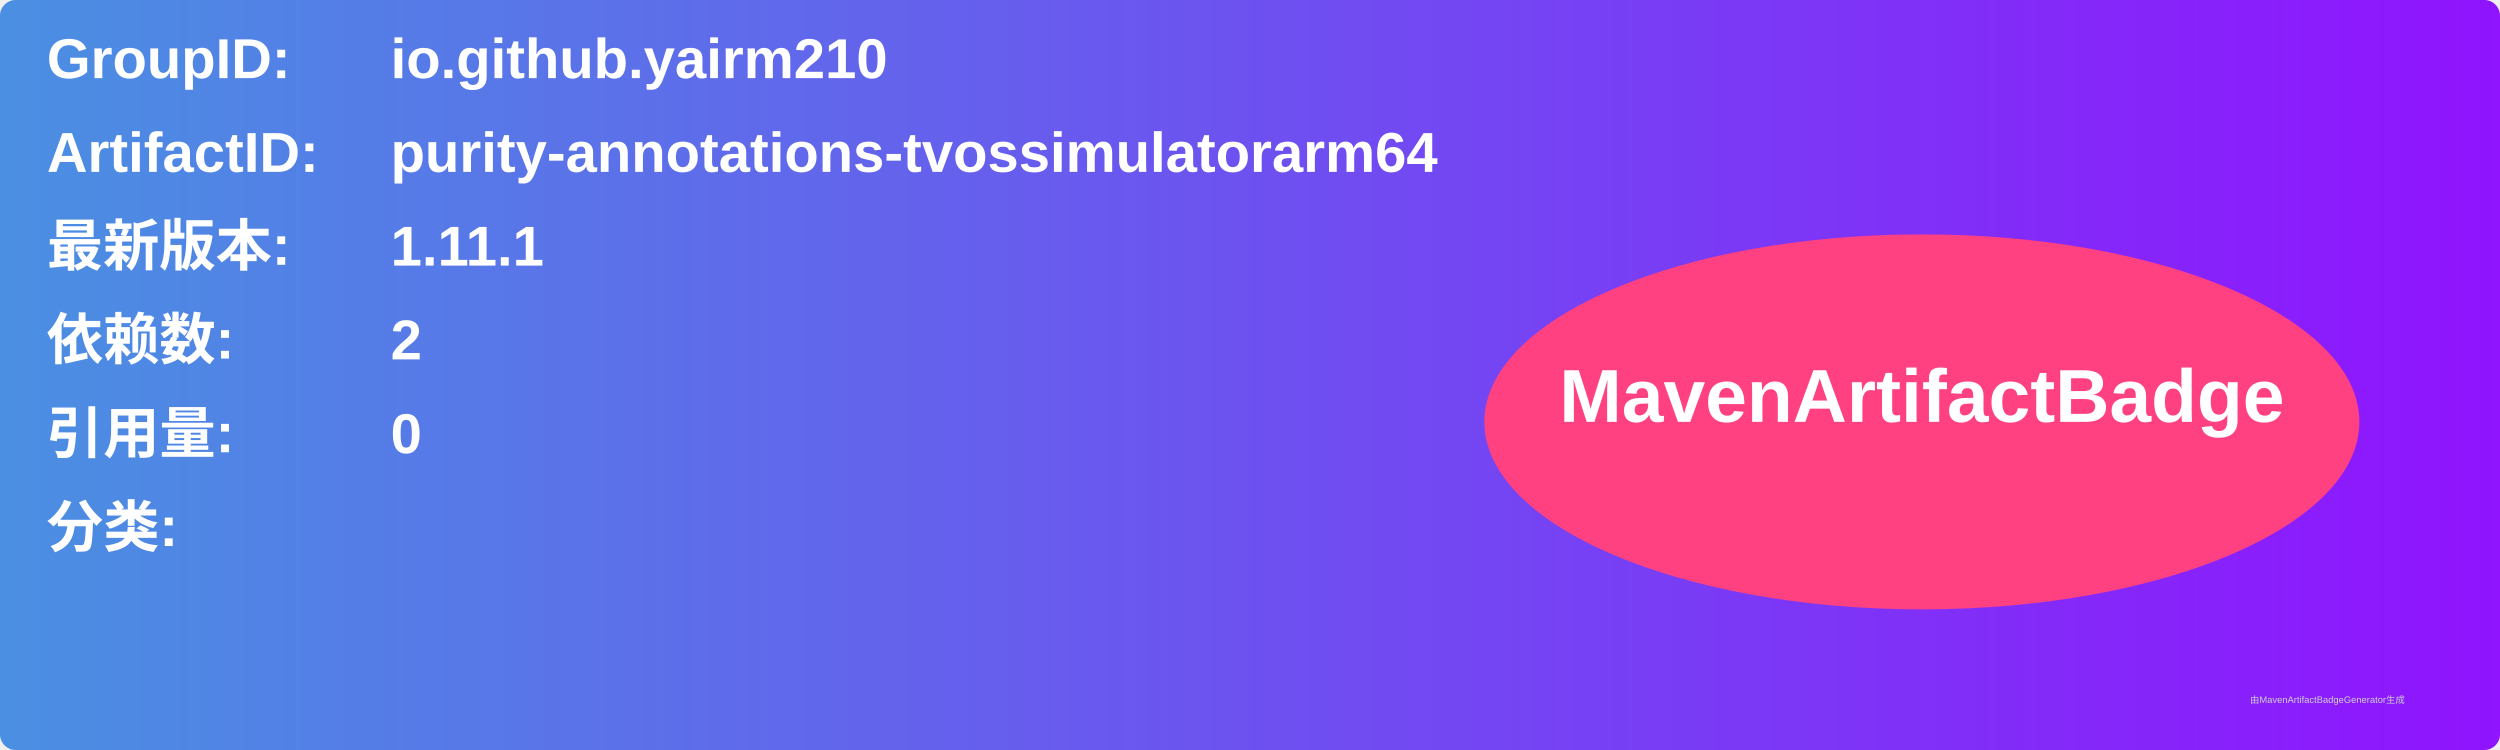
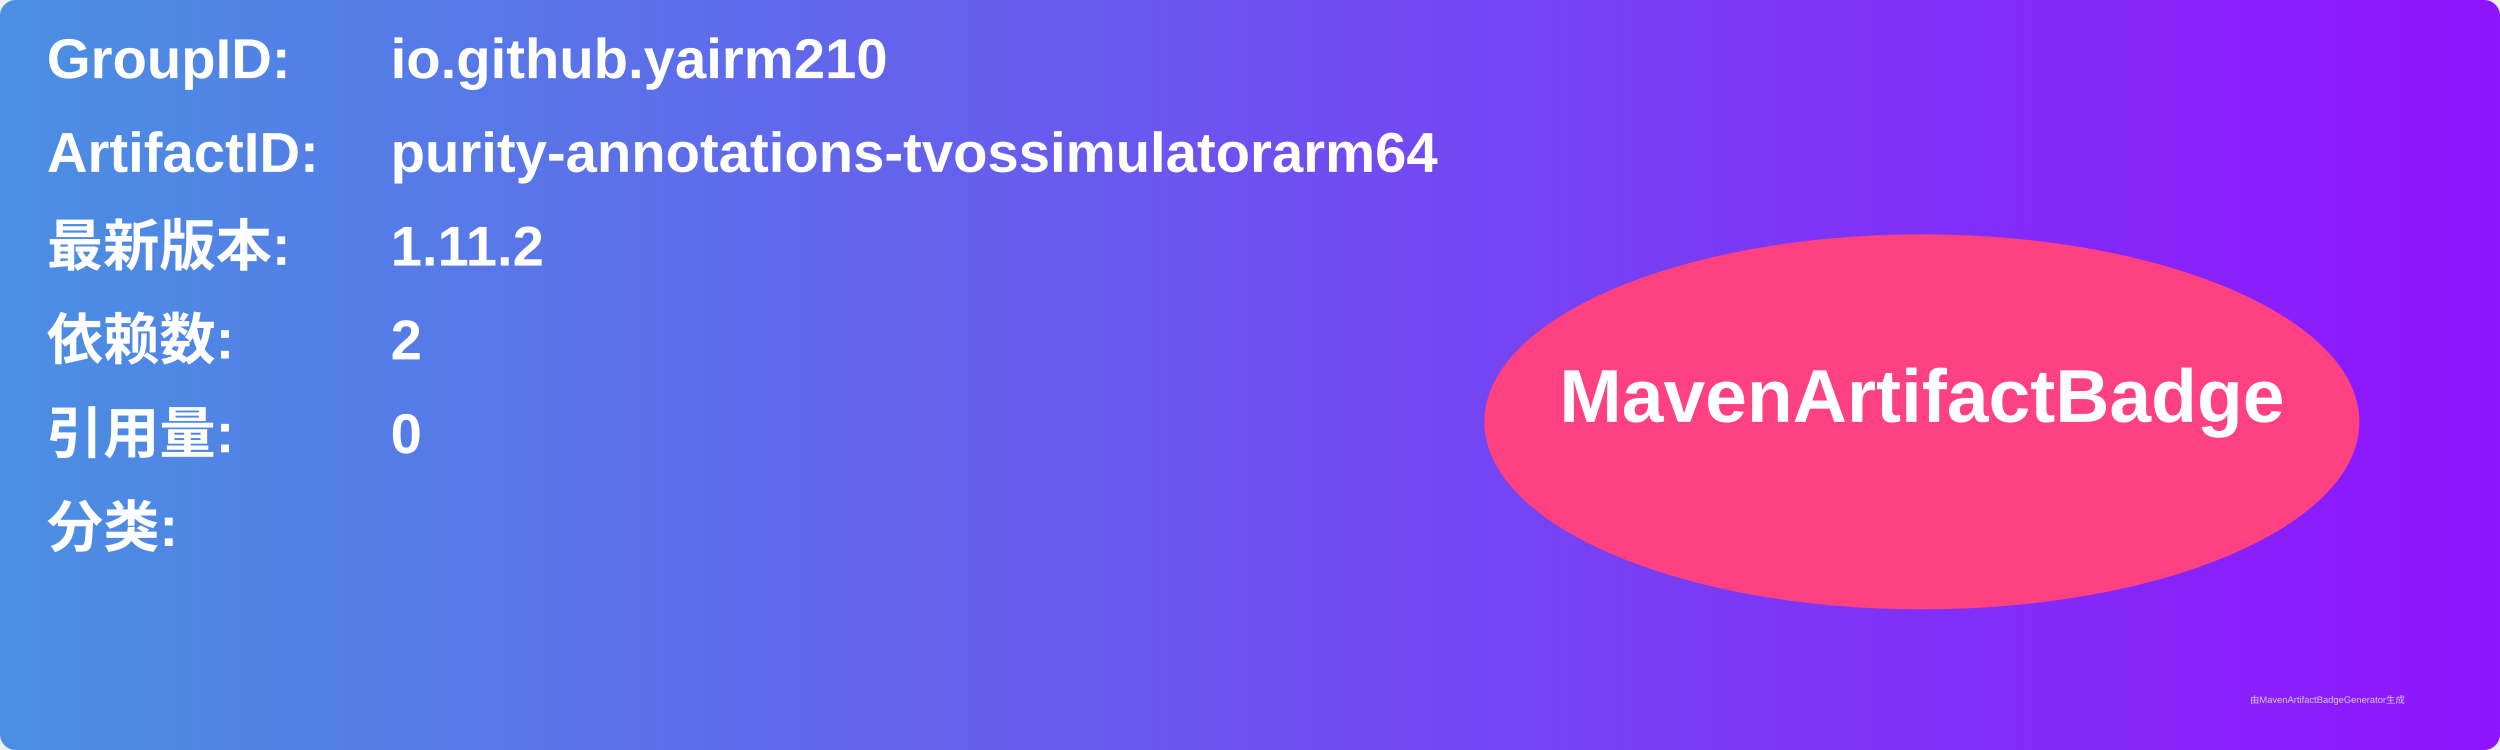
<svg xmlns="http://www.w3.org/2000/svg" width="800" height="240" viewBox="0 0 800 240">
  <linearGradient id="grad" x1="0%" y1="0%" x2="100%" y2="0%">
    <stop offset="0%" stop-color="#4a90e2" />
    <stop offset="100%" stop-color="#9013fe" />
  </linearGradient>
  <rect width="100%" height="100%" rx="5" ry="5" fill="url(#grad)" />
  <g transform="translate(15, 15)">
    <text x="0" y="10" font-family="Arial" font-size="18" fill="white" font-weight="bold" width="260">GroupID:</text>
    <text x="110" y="10" font-family="Arial" font-size="18" fill="white" font-weight="bold" width="460">io.github.yairm210</text>
    <text x="0" y="40" font-family="Arial" font-size="18" fill="white" font-weight="bold" width="260">ArtifactID:</text>
    <text x="110" y="40" font-family="Arial" font-size="18" fill="white" font-weight="bold" width="460">purity-annotations-tvossimulatorarm64</text>
    <text x="0" y="70" font-family="Arial" font-size="18" fill="white" font-weight="bold">最新版本:</text>
    <text x="110" y="70" font-family="Arial" font-size="18" fill="white" font-weight="bold">
-       <tspan font-weight="bold">1.11.1</tspan>
+       <tspan font-weight="bold">1.11.2</tspan>
    </text>
    <text x="0" y="100" font-family="Arial" font-size="18" fill="white" font-weight="bold">依赖数: </text>
    <text x="110" y="100" font-family="Arial" font-size="18" fill="white">
      <tspan font-weight="bold">2</tspan>
    </text>
    <text x="0" y="130" font-family="Arial" font-size="18" fill="white" font-weight="bold">引用量: </text>
    <text x="110" y="130" font-family="Arial" font-size="18" fill="white">
      <tspan font-weight="bold">0</tspan>
    </text>
    <text x="0" y="160" font-family="Arial" font-size="18" fill="white" font-weight="bold">分类:</text>
    <text x="10" y="190" font-family="Arial" font-size="10" fill="white">
      <tspan font-weight="bold" />
    </text>
    <ellipse cx="600" cy="120" rx="140" ry="60" fill="#ff4081" />
    <text x="600" y="120" text-anchor="middle" font-family="Arial" font-size="24" fill="white" font-weight="bold">MavenArtifactBadge</text>
  </g>
  <text x="720" y="225" font-family="Arial" font-size="3" fill="#d0d0d0">由MavenArtifactBadgeGenerator生成</text>
</svg>
